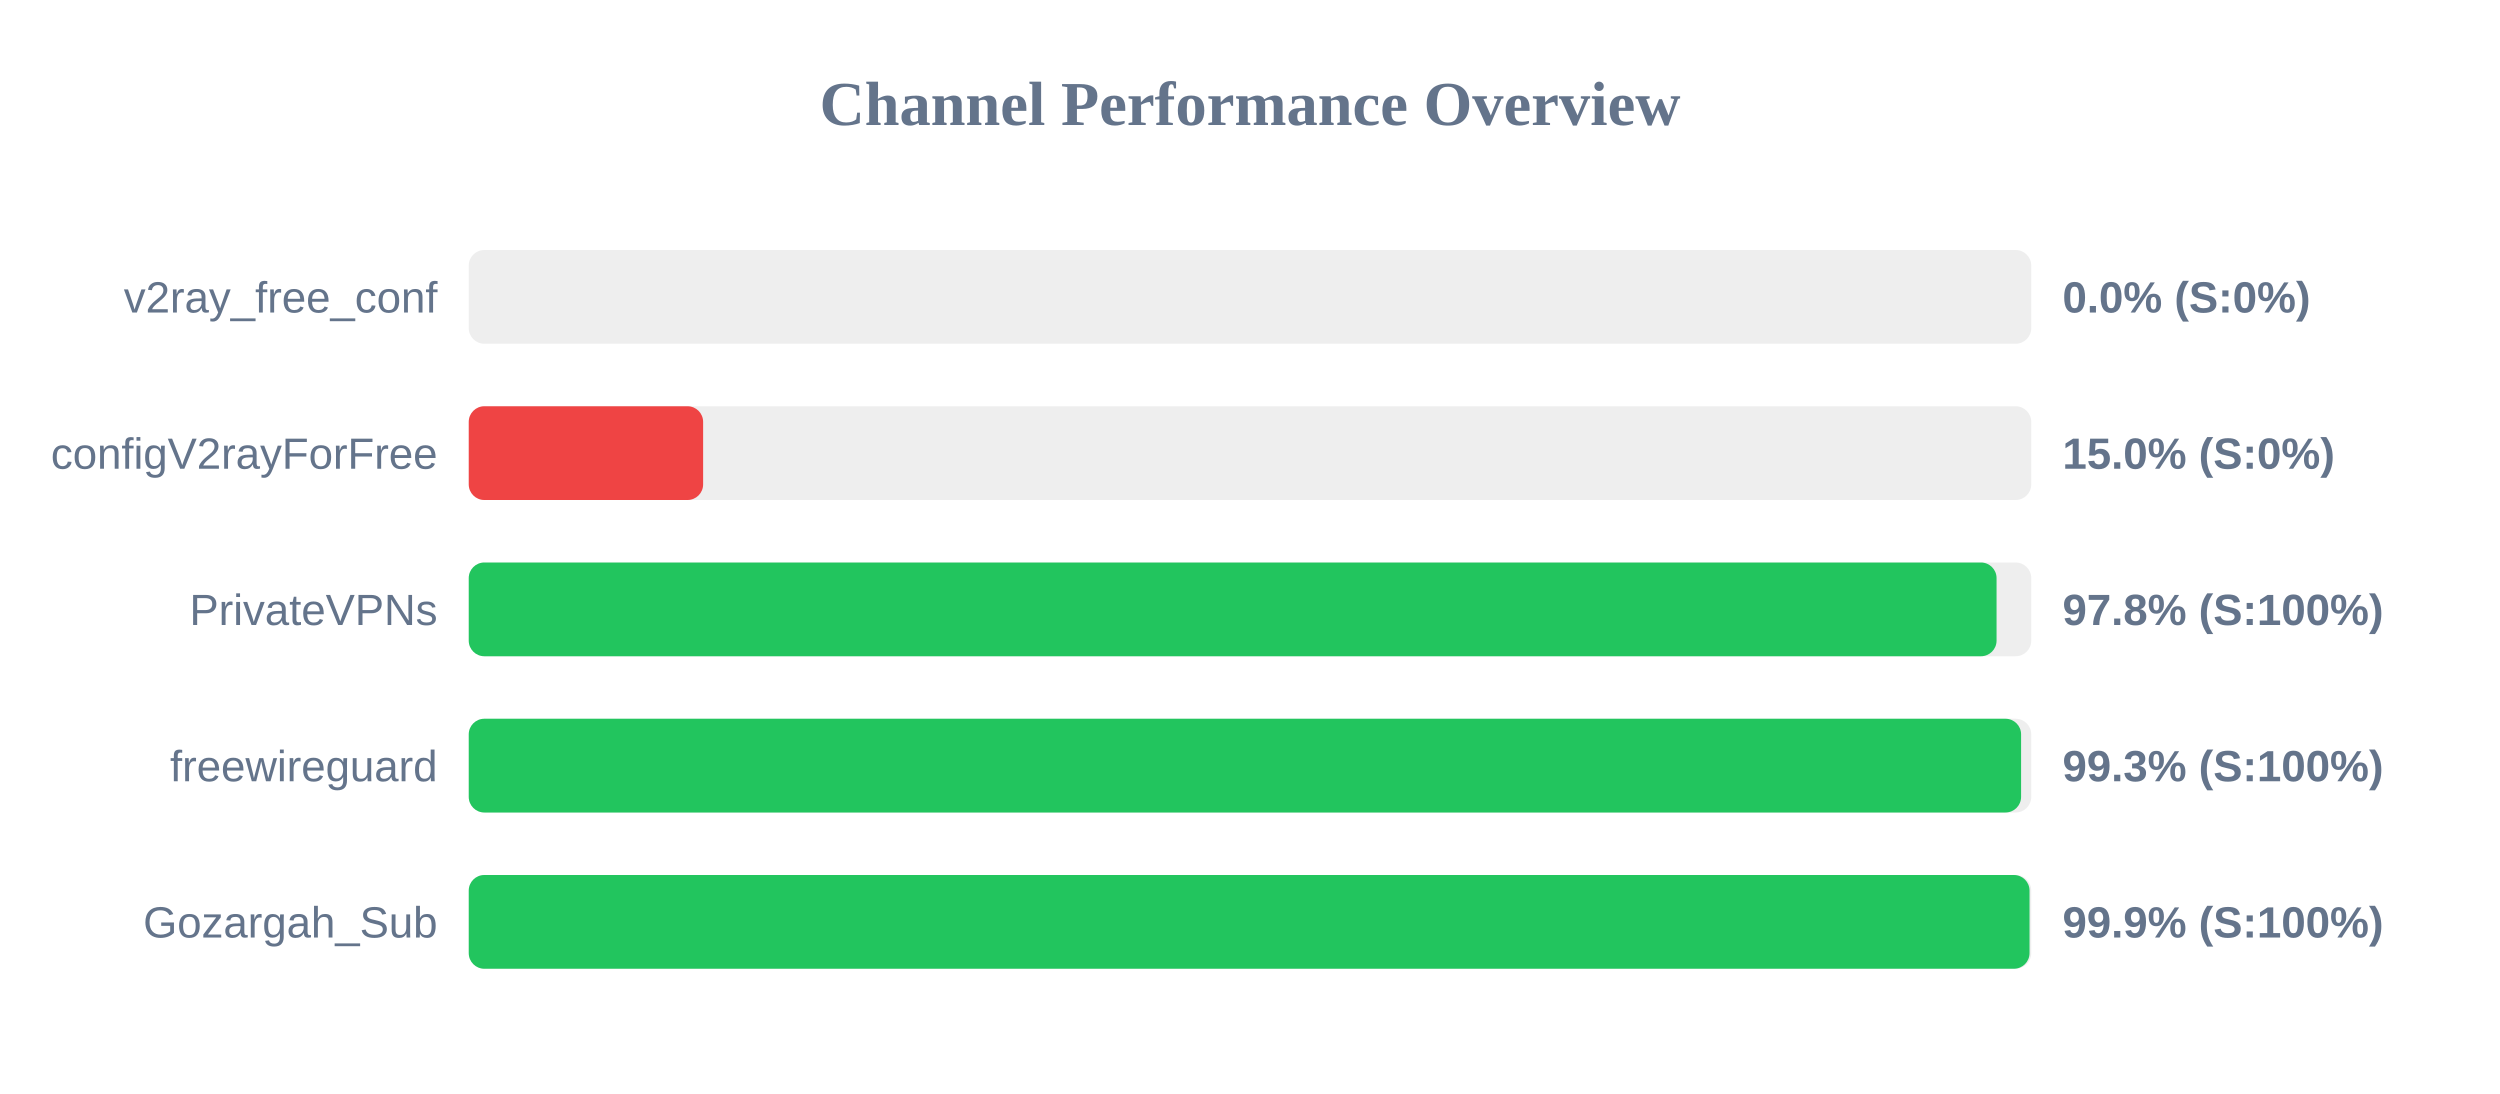
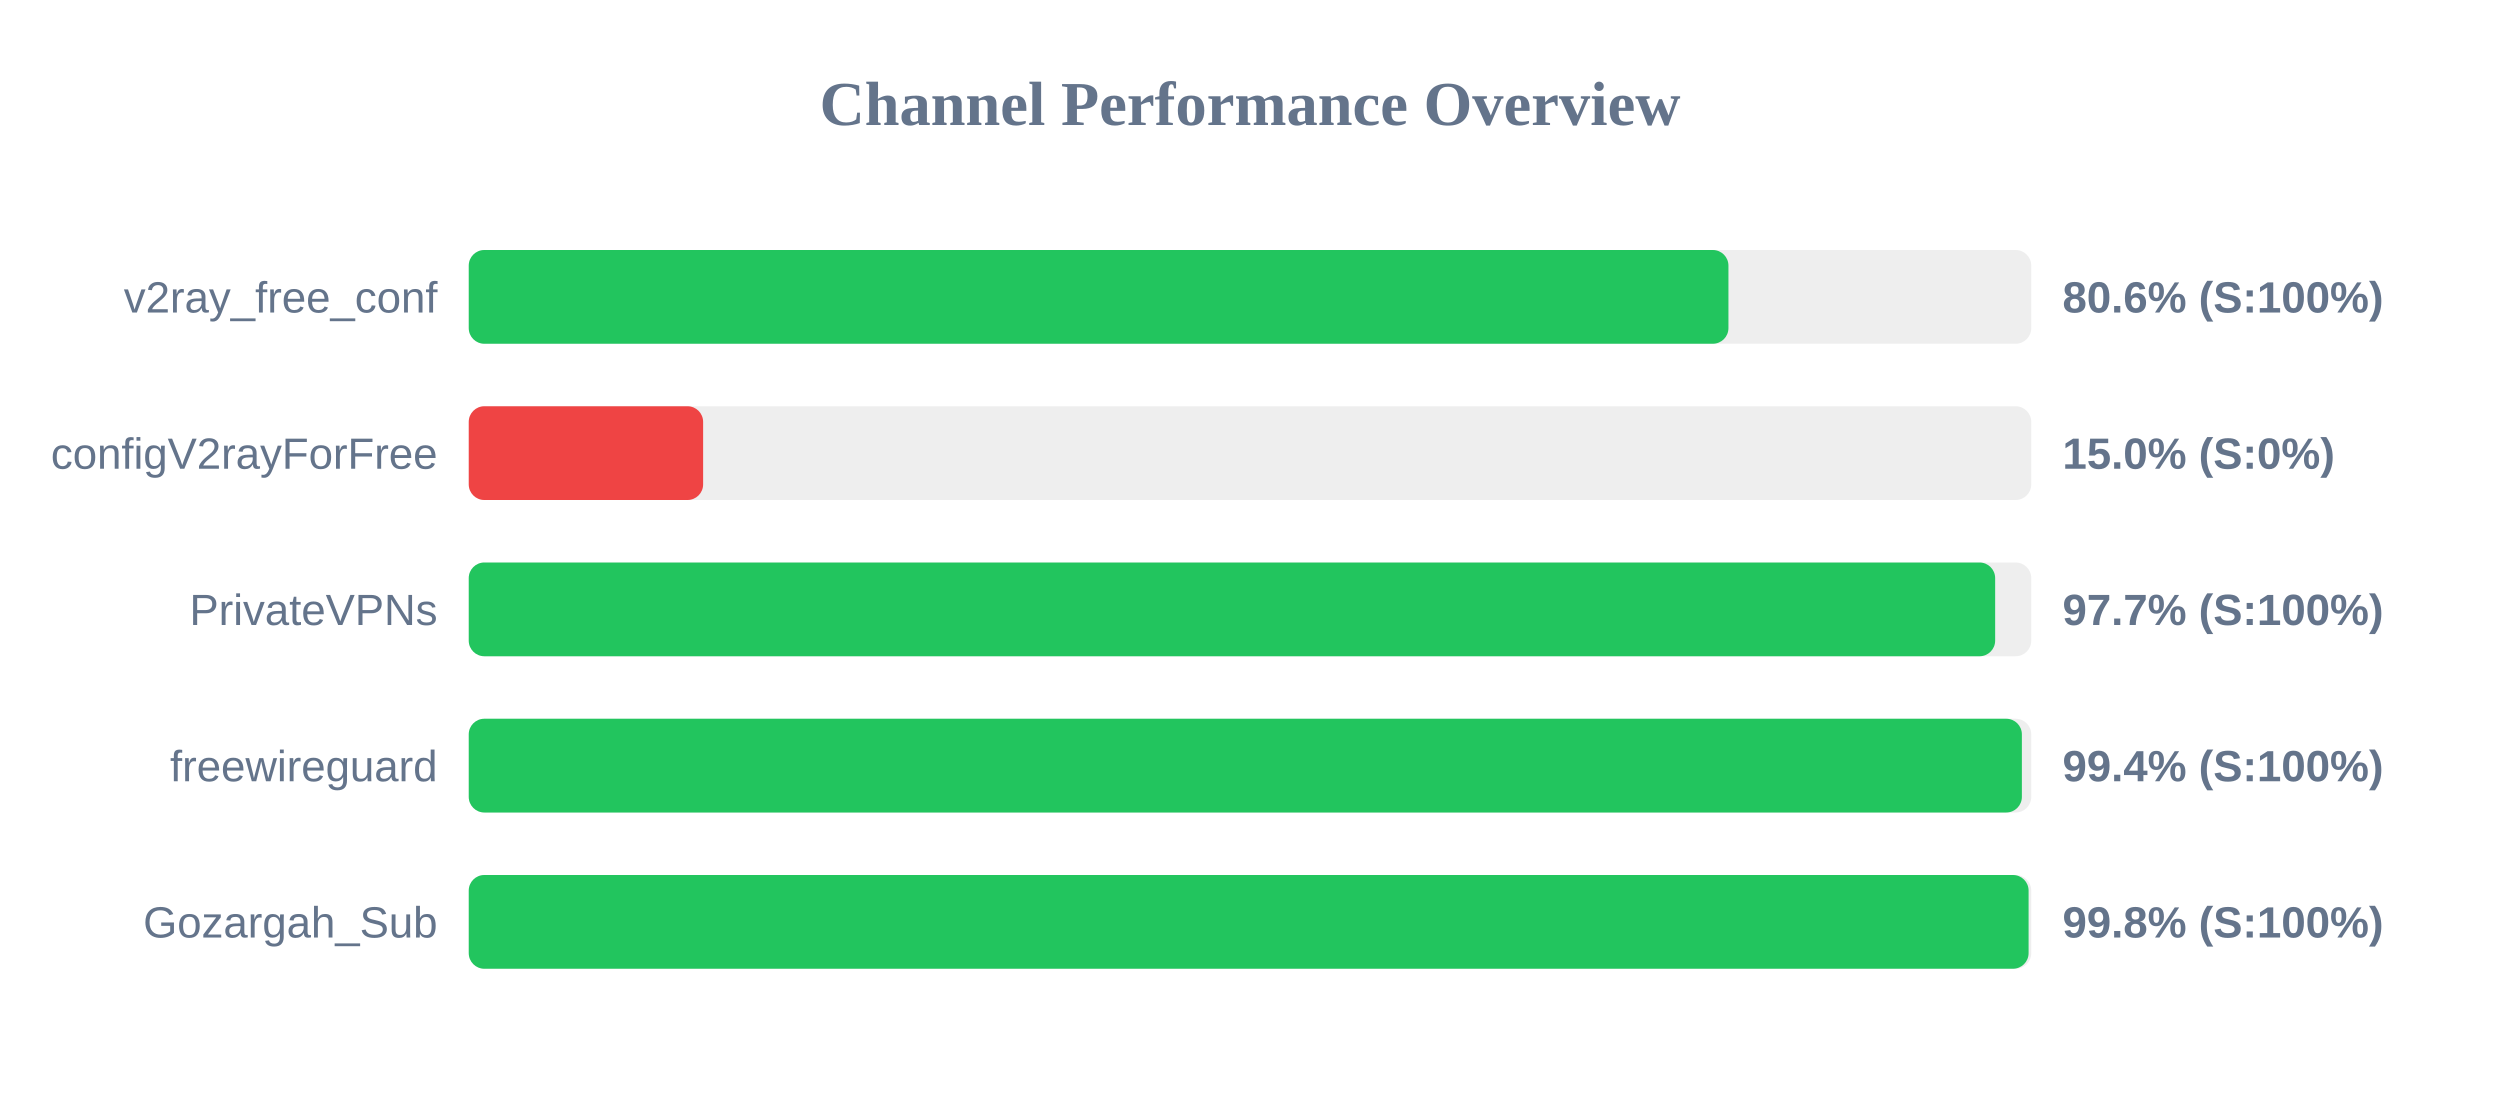
<svg xmlns="http://www.w3.org/2000/svg" width="800" height="350" version="1.1">
  <style>
        .row { font: 14px Arial; fill: #64748b; }
        .score { font: bold 14px Arial; fill: #64748b; }
    </style>
  <text x="400" y="40" text-anchor="middle" font-size="20px" font-weight="bold" fill="#64748b">Channel Performance Overview</text>
  <rect x="150" y="80" width="500" height="30" fill="#eee" rx="5" />
-   <rect x="150" y="80" width="0.0" height="30" fill="#ef4444" rx="5" />
+   <rect x="150" y="80" width="403.1" height="30" fill="#22c55e" rx="5" />
  <text x="140" y="100" text-anchor="end" class="row">v2ray_free_conf</text>
-   <text x="660" y="100" text-anchor="start" class="score">0.0% (S:0%)</text>
+   <text x="660" y="100" text-anchor="start" class="score">80.6% (S:100%)</text>
  <rect x="150" y="130" width="500" height="30" fill="#eee" rx="5" />
  <rect x="150" y="130" width="75.0" height="30" fill="#ef4444" rx="5" />
  <text x="140" y="150" text-anchor="end" class="row">configV2rayForFree</text>
  <text x="660" y="150" text-anchor="start" class="score">15.0% (S:0%)</text>
  <rect x="150" y="180" width="500" height="30" fill="#eee" rx="5" />
-   <rect x="150" y="180" width="488.9" height="30" fill="#22c55e" rx="5" />
+   <rect x="150" y="180" width="488.45" height="30" fill="#22c55e" rx="5" />
  <text x="140" y="200" text-anchor="end" class="row">PrivateVPNs</text>
-   <text x="660" y="200" text-anchor="start" class="score">97.8% (S:100%)</text>
+   <text x="660" y="200" text-anchor="start" class="score">97.7% (S:100%)</text>
  <rect x="150" y="230" width="500" height="30" fill="#eee" rx="5" />
-   <rect x="150" y="230" width="496.75" height="30" fill="#22c55e" rx="5" />
+   <rect x="150" y="230" width="497.0" height="30" fill="#22c55e" rx="5" />
  <text x="140" y="250" text-anchor="end" class="row">freewireguard</text>
-   <text x="660" y="250" text-anchor="start" class="score">99.3% (S:100%)</text>
+   <text x="660" y="250" text-anchor="start" class="score">99.4% (S:100%)</text>
  <rect x="150" y="280" width="500" height="30" fill="#eee" rx="5" />
-   <rect x="150" y="280" width="499.45" height="30" fill="#22c55e" rx="5" />
+   <rect x="150" y="280" width="499.15" height="30" fill="#22c55e" rx="5" />
  <text x="140" y="300" text-anchor="end" class="row">Gozargah_Sub</text>
-   <text x="660" y="300" text-anchor="start" class="score">99.9% (S:100%)</text>
+   <text x="660" y="300" text-anchor="start" class="score">99.8% (S:100%)</text>
</svg>
